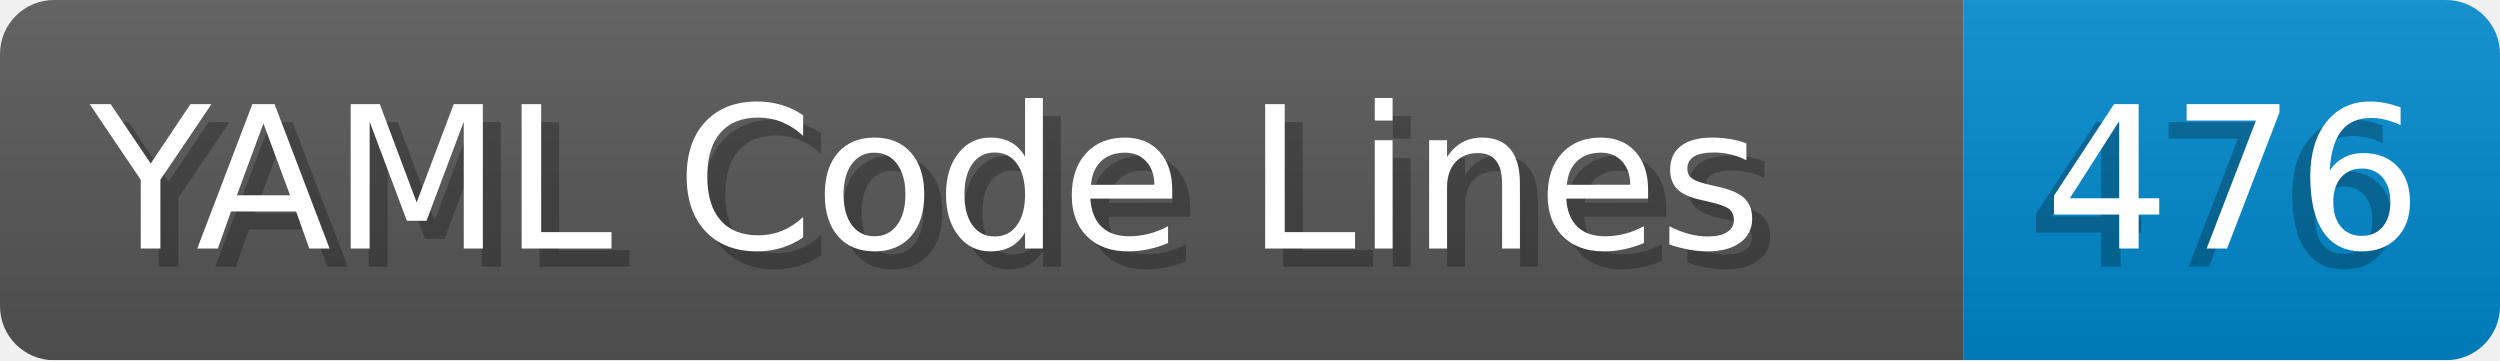
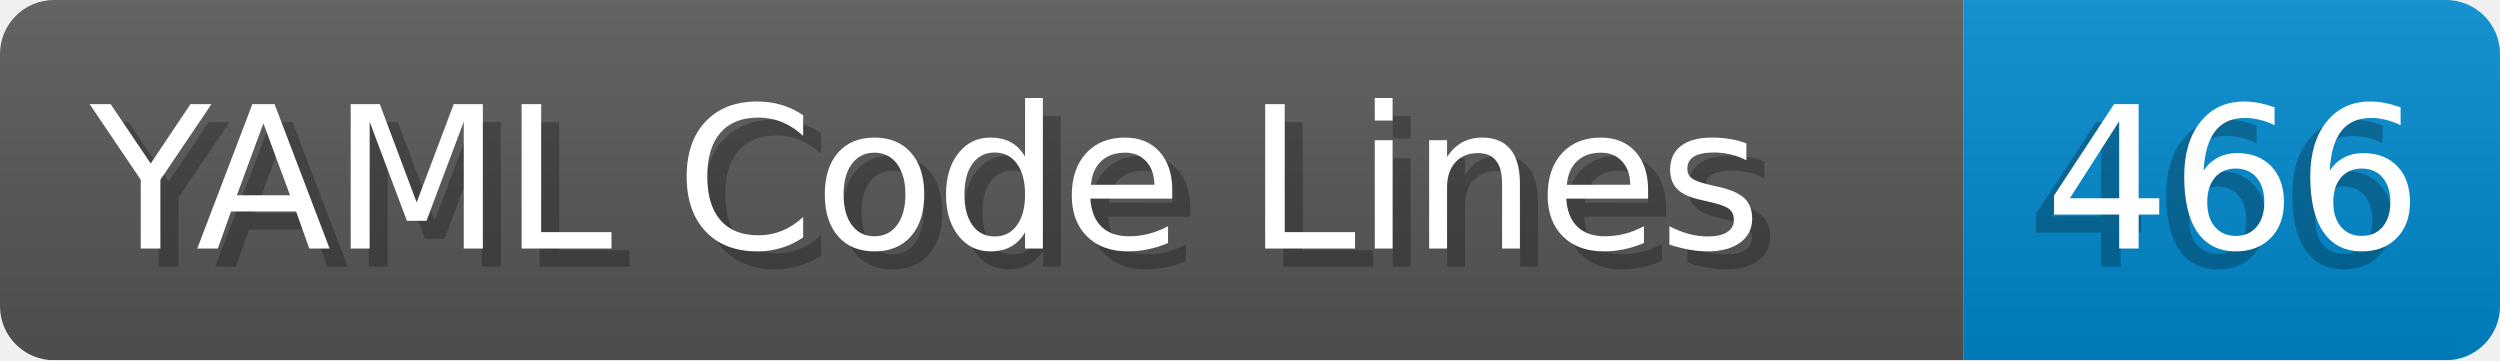
- <svg xmlns="http://www.w3.org/2000/svg" width="138.8" height="20" viewBox="0 0 1388.0 200" role="img" aria-label="YAML Code Lines: 476">
+ <svg xmlns="http://www.w3.org/2000/svg" width="138.8" height="20" viewBox="0 0 1388.0 200" role="img" aria-label="YAML Code Lines: 466">
  <linearGradient id="a" x2="0" y2="100%">
    <stop offset="0" stop-opacity=".1" stop-color="#EEE" />
    <stop offset="1" stop-opacity=".1" />
  </linearGradient>
  <mask id="m">
    <rect width="1388.0" height="200" rx="30" fill="#FFF" />
  </mask>
  <g mask="url(#m)">
    <rect width="1090.0" height="200" fill="#555" />
    <rect width="298.0" height="200" fill="#08C" x="1090.0" />
    <rect width="1388.0" height="200" fill="url(#a)" />
  </g>
  <g aria-hidden="true" fill="#fff" text-anchor="start" font-family="Verdana,DejaVu Sans,sans-serif" font-size="110">
    <text x="60" y="148" textLength="990.0" fill="#000" opacity="0.25">YAML Code Lines</text>
    <text x="50" y="138" textLength="990.0">YAML Code Lines</text>
-     <text x="1125.0" y="148" textLength="198.0" fill="#000" opacity="0.25">476</text>
-     <text x="1135.0" y="138" textLength="198.0">476</text>
+     <text x="1125.0" y="148" textLength="198.0" fill="#000" opacity="0.25">466</text>
+     <text x="1135.0" y="138" textLength="198.0">466</text>
  </g>
</svg>
